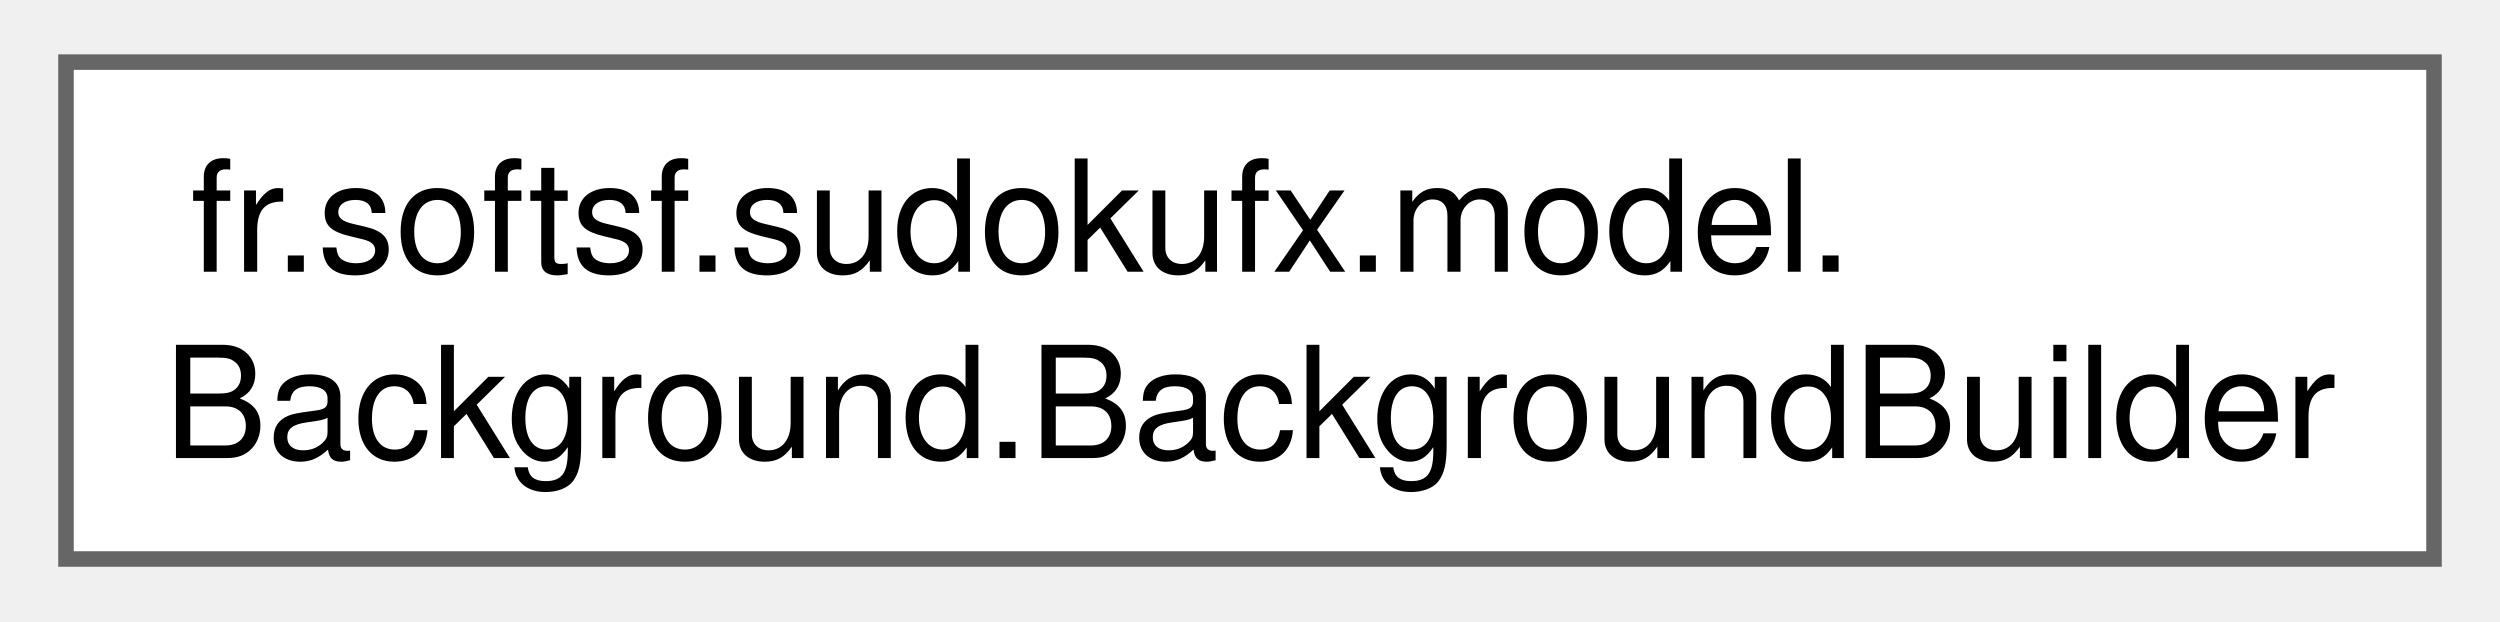
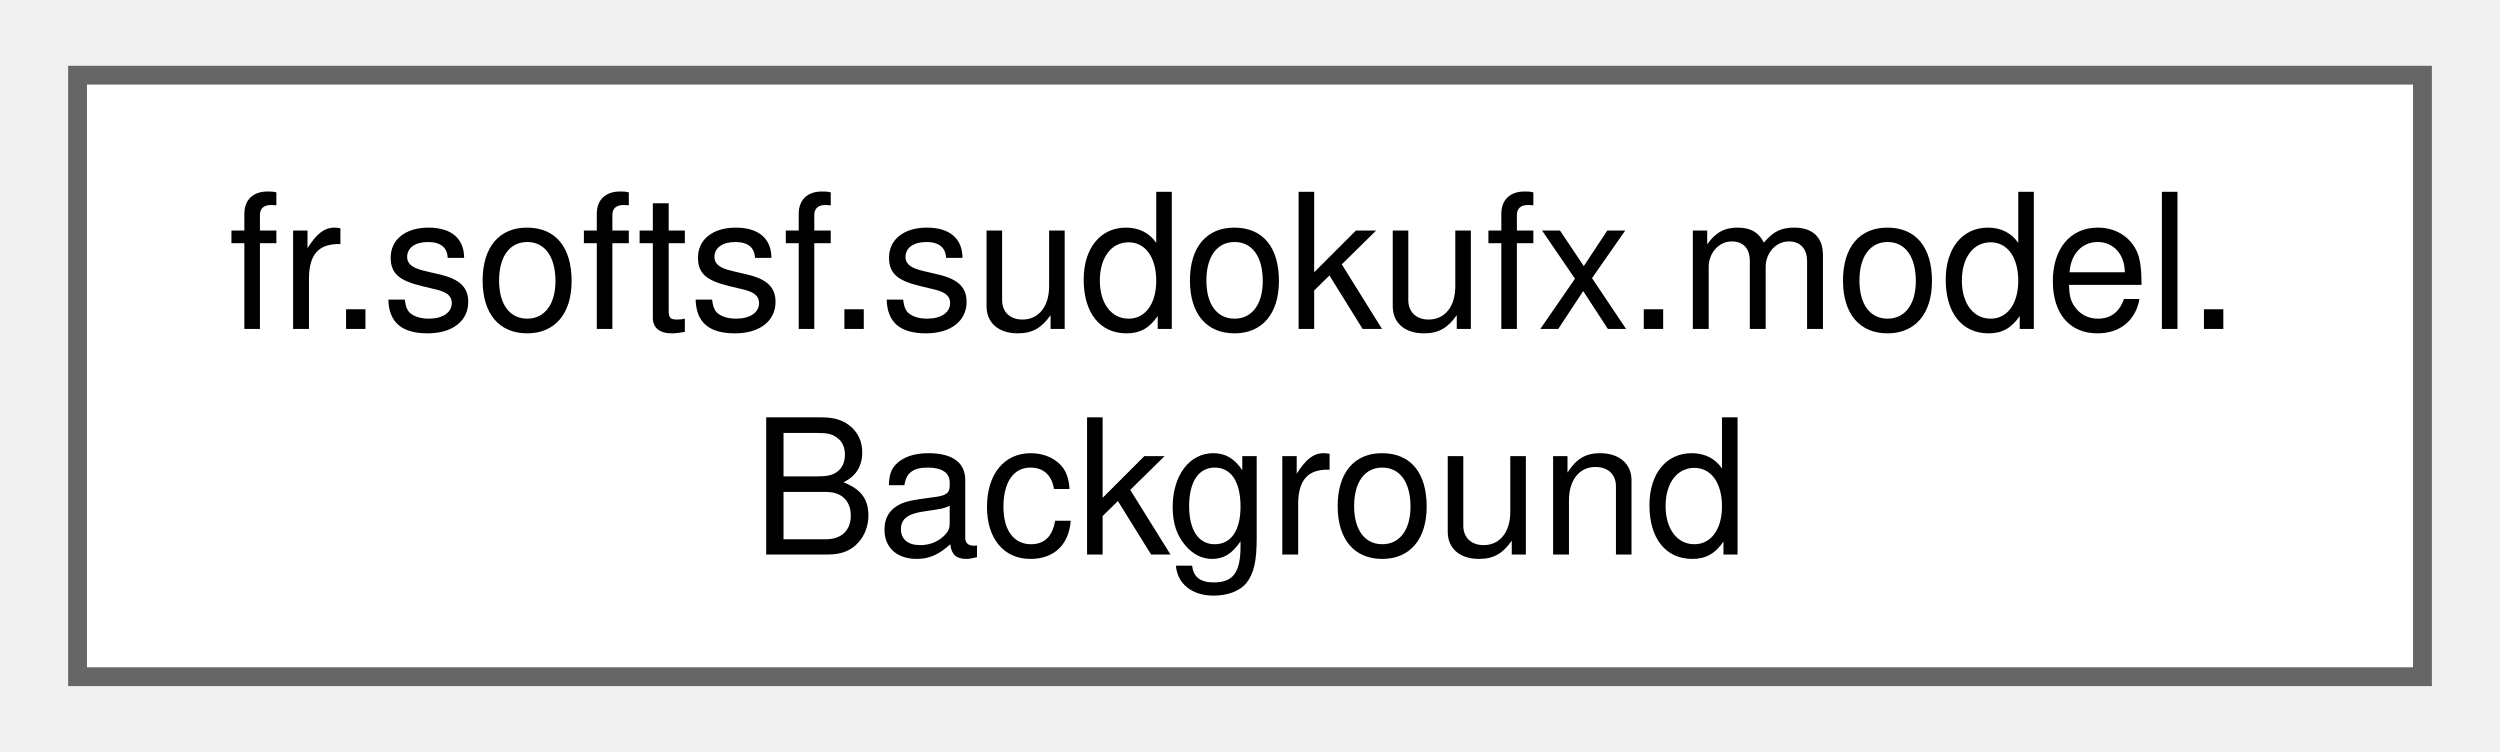
- <svg xmlns="http://www.w3.org/2000/svg" xmlns:xlink="http://www.w3.org/1999/xlink" width="161pt" height="40pt" viewBox="0.00 0.00 160.50 40.00">
+ <svg xmlns="http://www.w3.org/2000/svg" xmlns:xlink="http://www.w3.org/1999/xlink" width="133pt" height="40pt" viewBox="0.00 0.00 132.75 40.00">
  <g id="graph0" class="graph" transform="scale(1 1) rotate(0) translate(4 36)">
    <g id="Node000000" class="node">
      <g id="a_Node000000">
-         <a xlink:href="classfr_1_1softsf_1_1sudokufx_1_1model_1_1_background_1_1_background_builder.html" target="_top" xlink:title=" ">
-           <polygon fill="white" stroke="#666666" points="152.5,-32 0,-32 0,0 152.5,0 152.5,-32" />
+         <a xlink:href="classfr_1_1softsf_1_1sudokufx_1_1model_1_1_background.html" target="_top" xlink:title=" ">
+           <polygon fill="white" stroke="#666666" points="124.75,-32 0,-32 0,0 124.75,0 124.75,-32" />
          <text text-anchor="start" x="8" y="-18.5" font-family="Helvetica,sans-Serif" font-size="10.00">fr.softsf.sudokufx.model.</text>
-           <text text-anchor="middle" x="76.25" y="-6.5" font-family="Helvetica,sans-Serif" font-size="10.00">Background.BackgroundBuilder</text>
+           <text text-anchor="middle" x="62.38" y="-6.5" font-family="Helvetica,sans-Serif" font-size="10.00">Background</text>
        </a>
      </g>
    </g>
  </g>
</svg>
